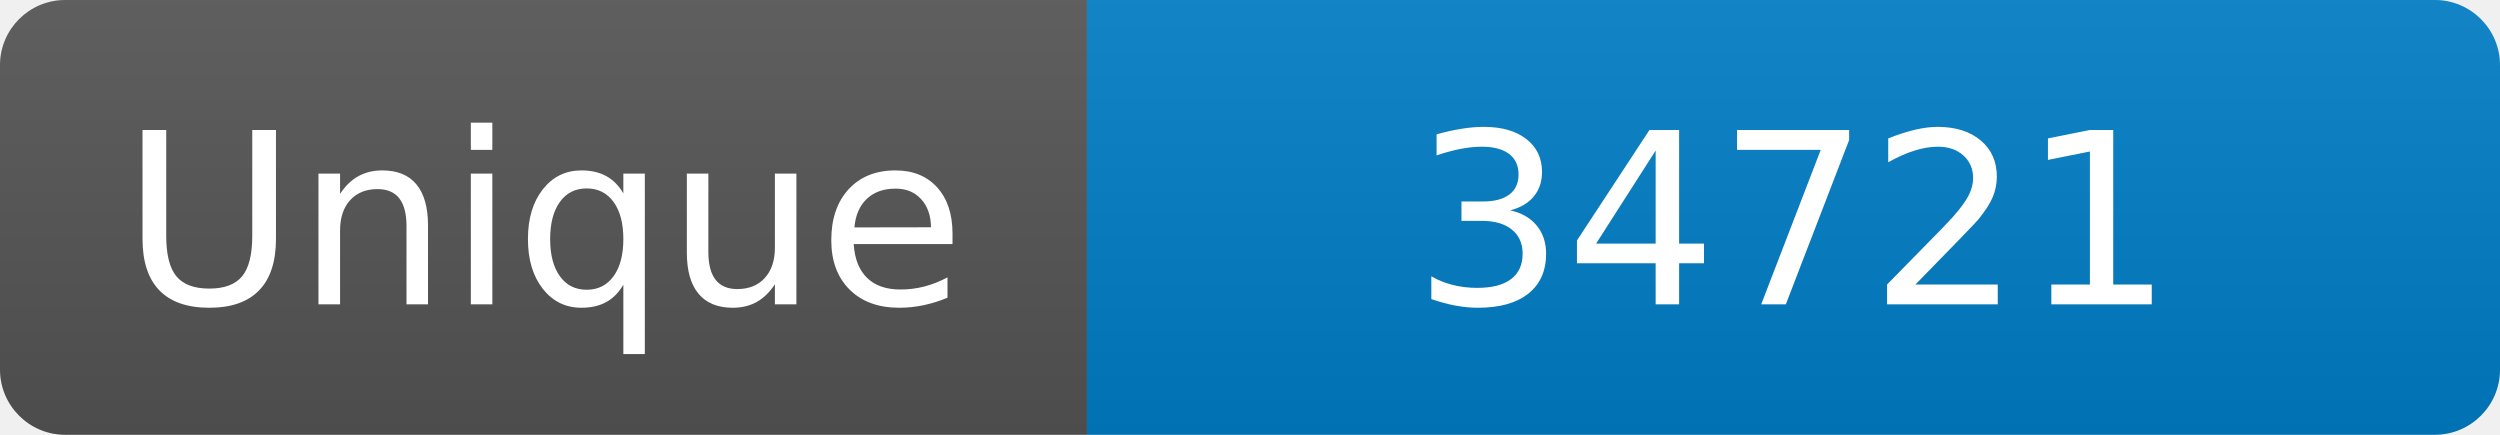
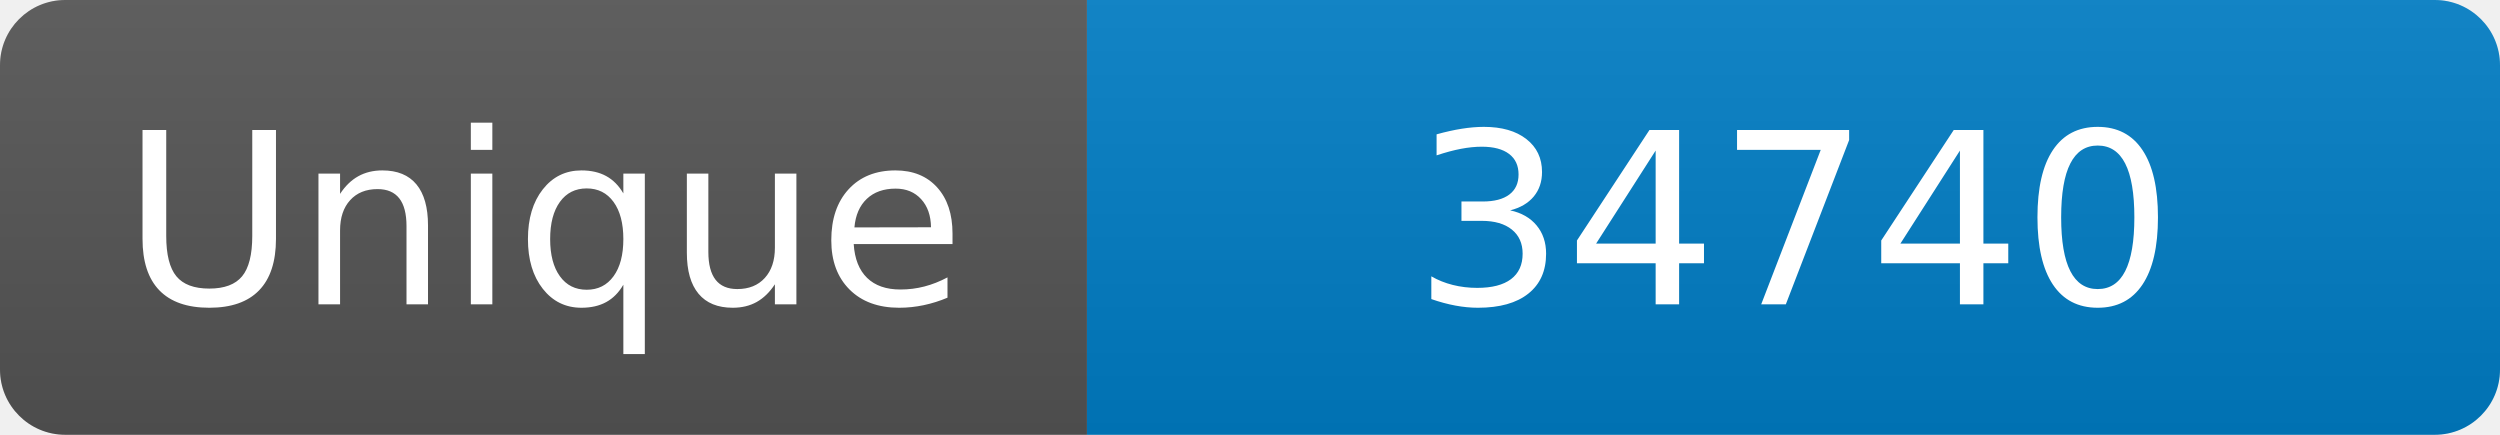
<svg xmlns="http://www.w3.org/2000/svg" width="115" height="20" role="img" aria-label="Maintained?: yes">
  <linearGradient id="s" x2="0" y2="100%">
    <stop offset="0" stop-color="#bbb" stop-opacity=".1" />
    <stop offset="1" stop-opacity=".1" />
  </linearGradient>
  <clipPath id="r">
    <rect width="115" height="20" rx="3" fill="#fff" />
  </clipPath>
  <g clip-path="url(#r)">
    <rect width="50" height="20" fill="#555" />
    <rect x="50" width="160" height="20" fill="#007ec6" />
    <rect width="115" height="20" fill="url(#s)" />
  </g>
  <g fill="#fff" text-anchor="middle" font-family="Verdana,Geneva,DejaVu Sans,sans-serif" font-size="110">
    <text x="250" y="140" transform="scale(.1)" fill="#fff">Unique</text>
-     <text x="825" y="140" transform="scale(.1)" fill="#fff">34721</text>
+     <text x="825" y="140" transform="scale(.1)" fill="#fff">34740</text>
  </g>
</svg>
